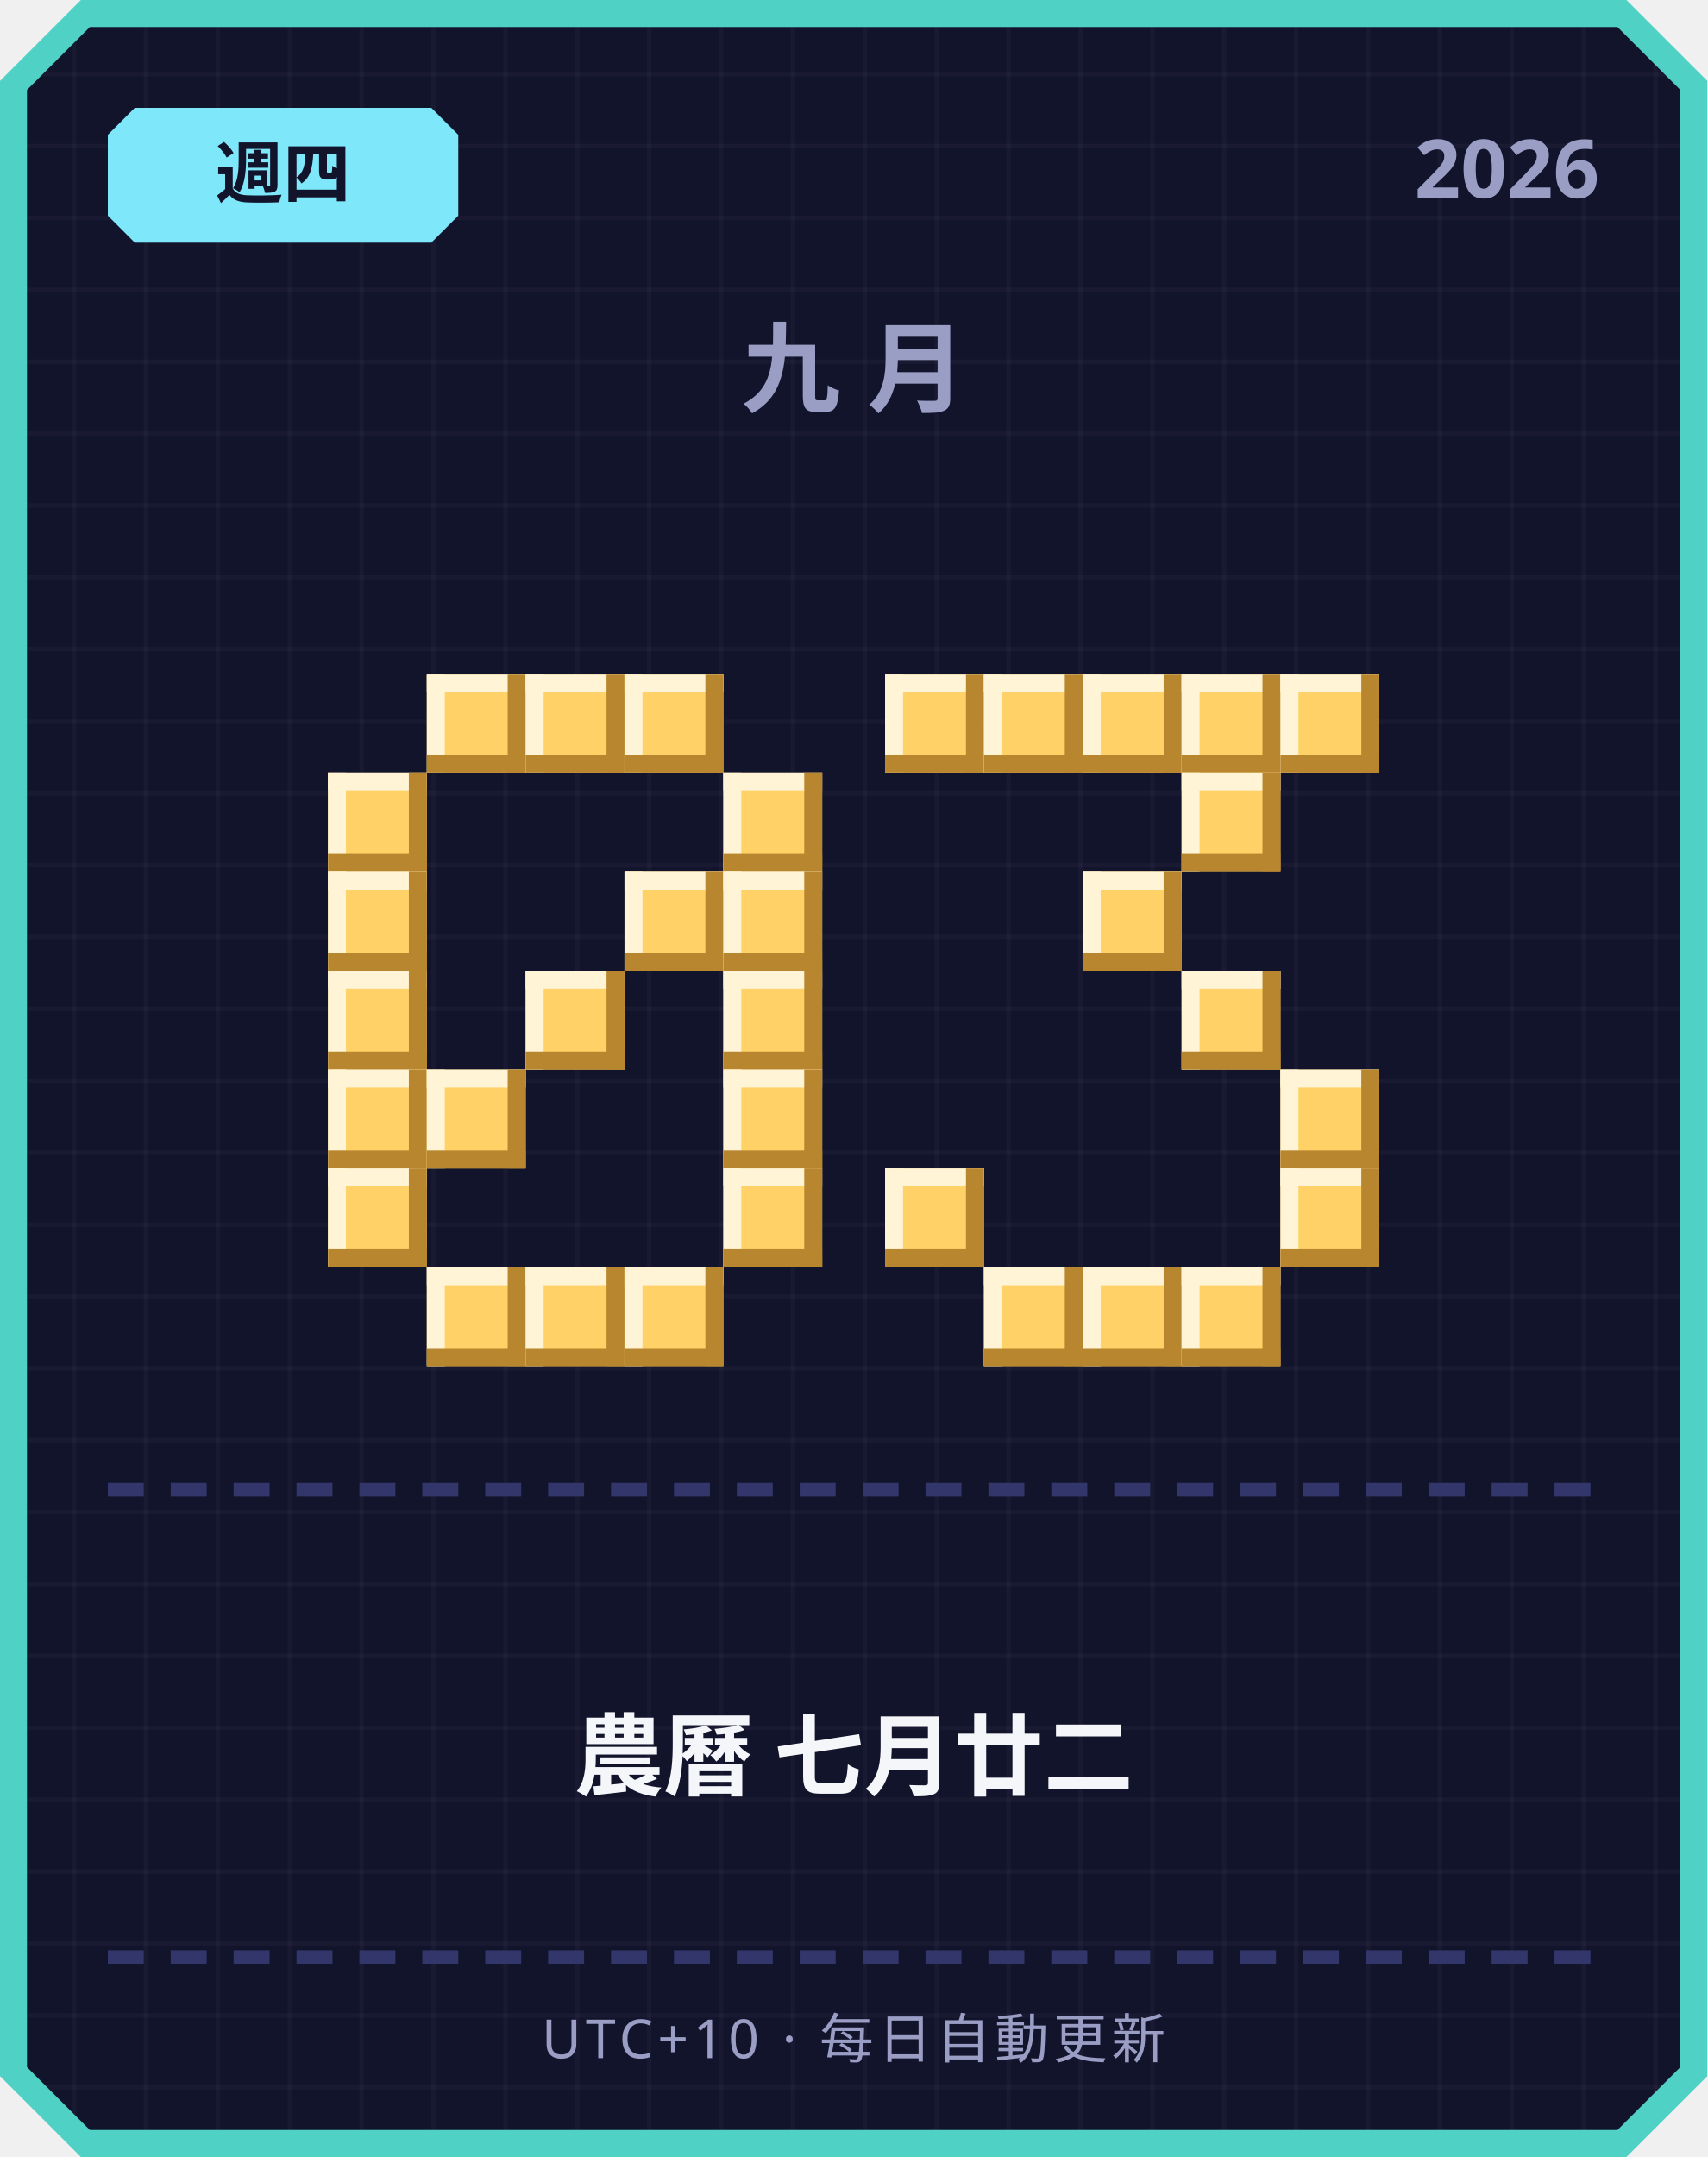
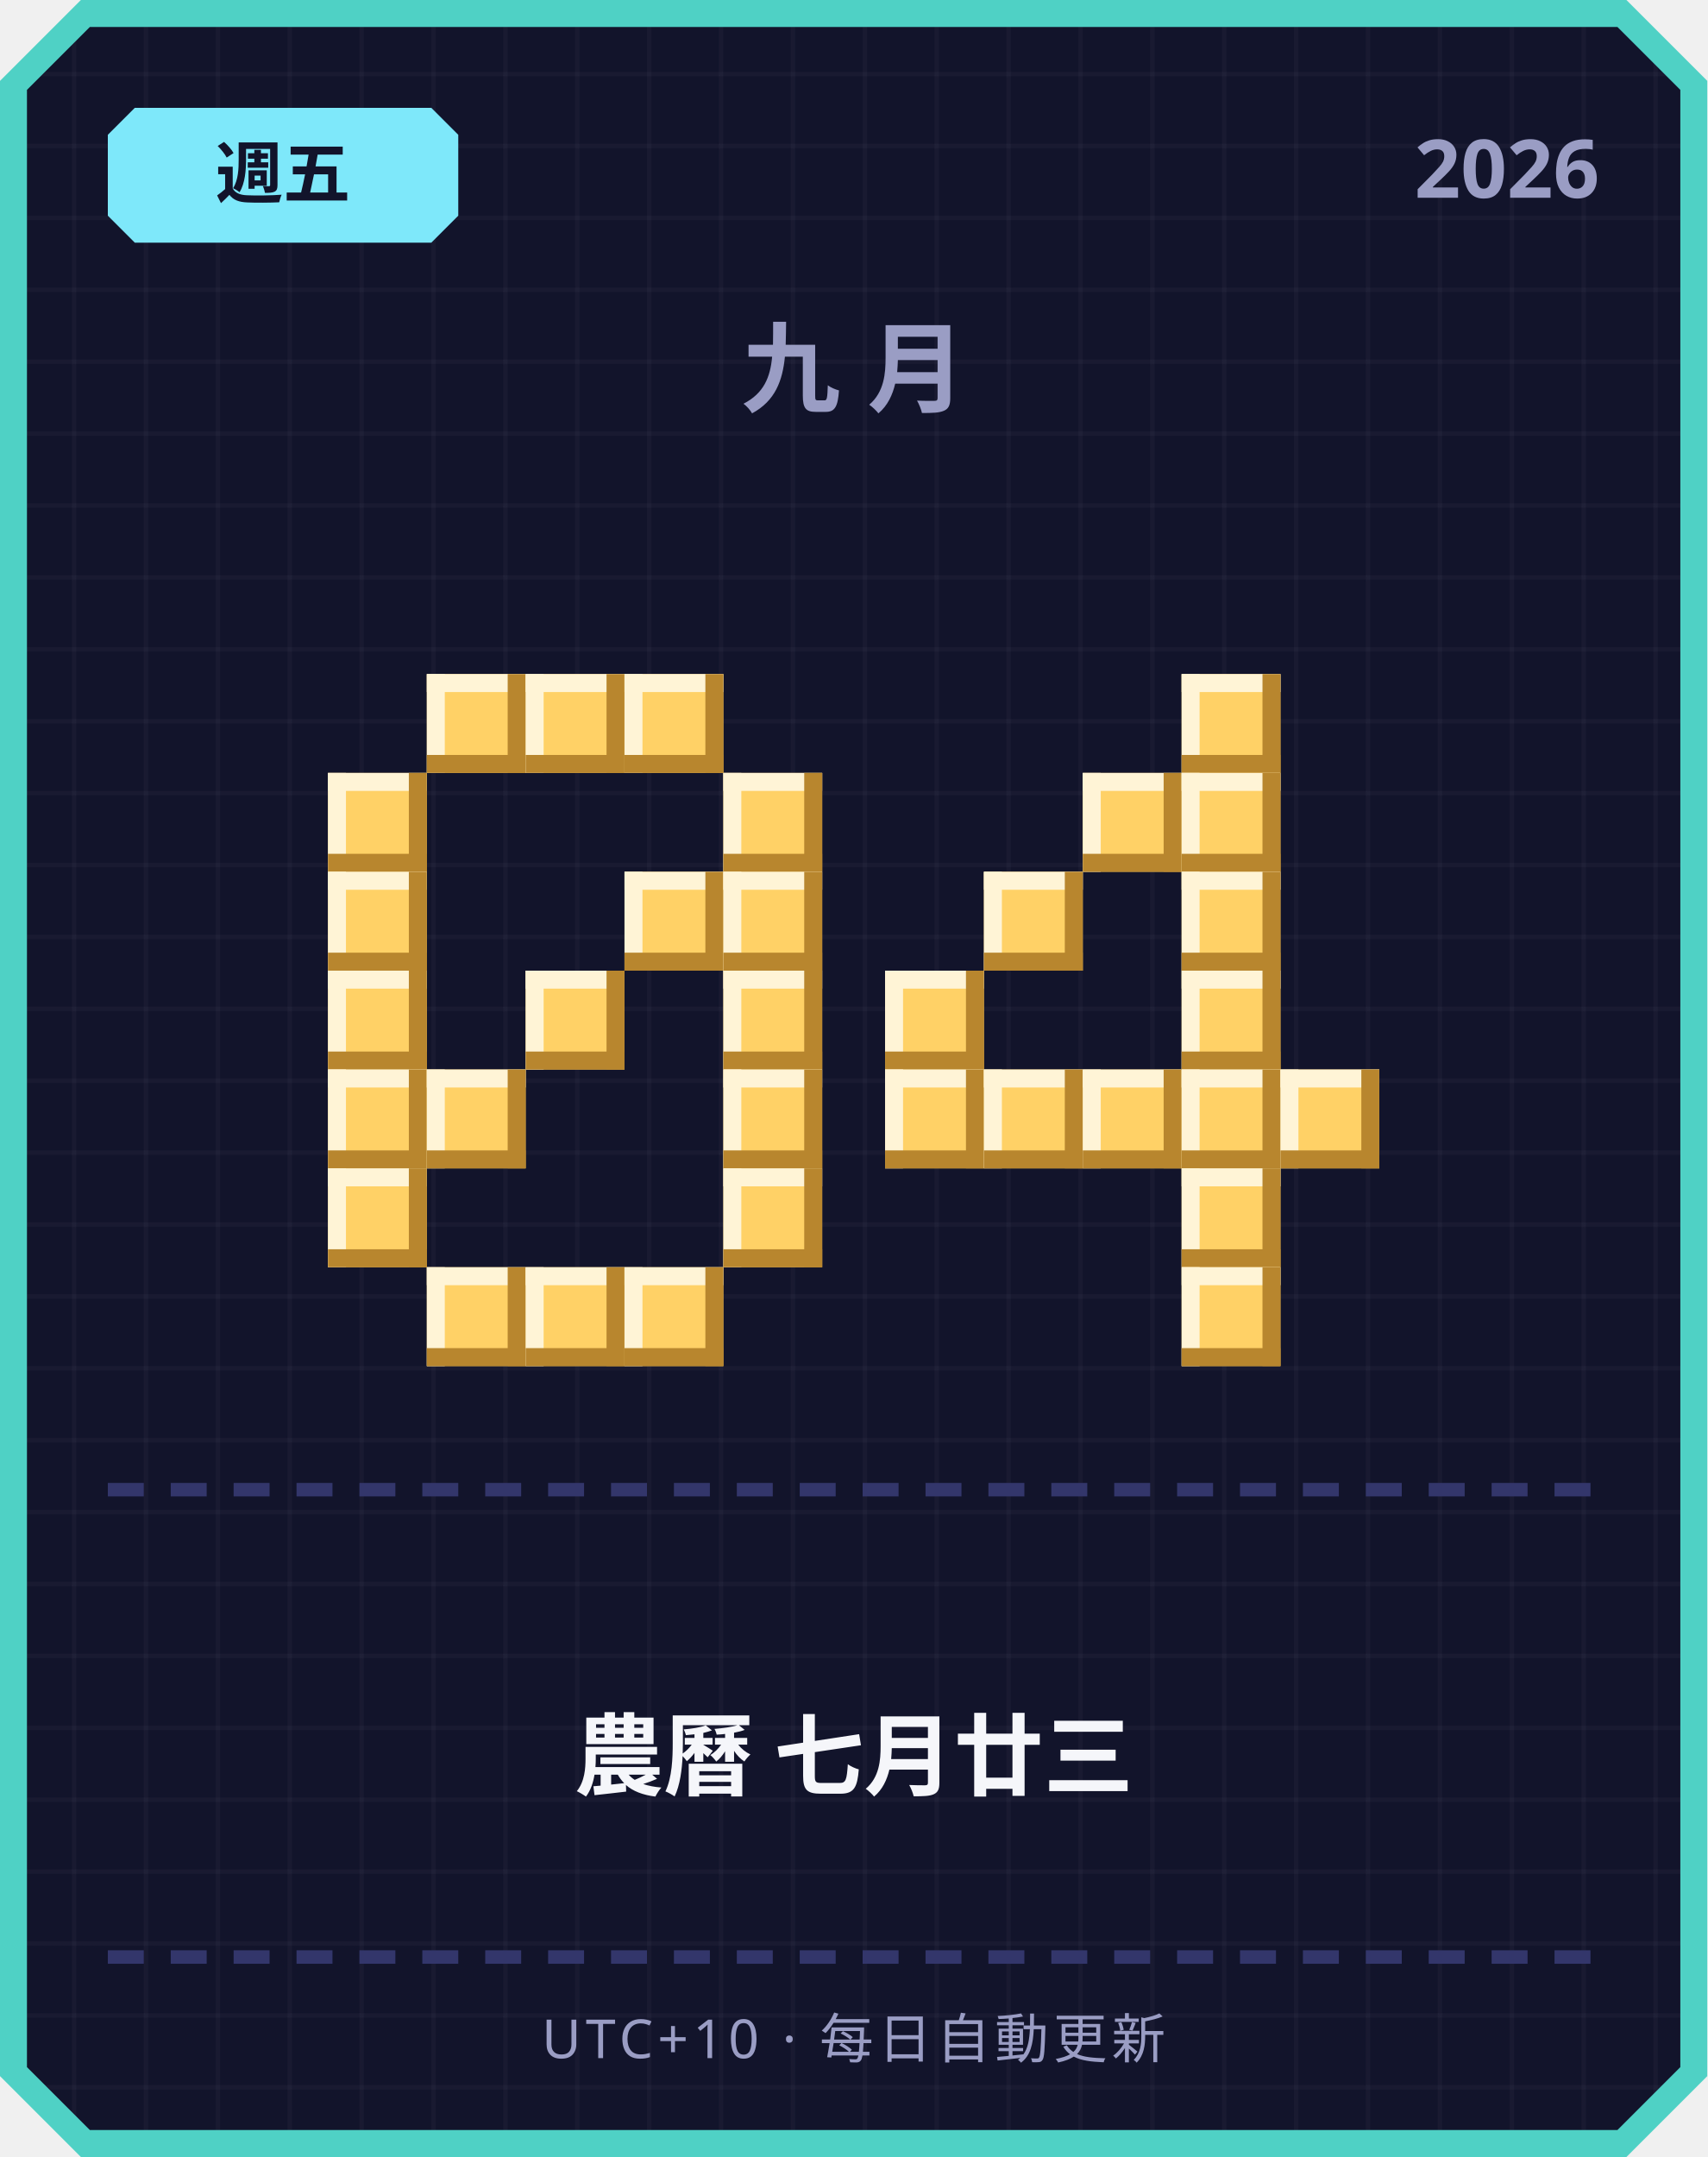
<svg xmlns="http://www.w3.org/2000/svg" width="380" height="480" viewBox="0 0 380 480">
  <defs>
    <pattern id="grid" width="16" height="16" patternUnits="userSpaceOnUse">
      <rect width="16" height="16" fill="#12142b" />
      <rect width="1" height="16" fill="#ffffff" opacity="0.03" />
      <rect width="16" height="1" fill="#ffffff" opacity="0.03" />
    </pattern>
  </defs>
  <path d="M 18,0 L 362,0 L 380,18 L 380,462 L 362,480 L 18,480 L 0,462 L 0,18 Z" fill="#4fd1c5" />
  <path d="M 20,6 L 360,6 L 374,20 L 374,460 L 360,474 L 20,474 L 6,460 L 6,20 Z" fill="url(#grid)" />
  <path d="M 30,24 L 96,24 L 102,30 L 102,48 L 96,54 L 30,54 L 24,48 L 24,30 Z" fill="#7ee8fa" />
-   <text x="63" y="44" text-anchor="middle" font-family="'Segoe UI', sans-serif" font-size="15" font-weight="700" fill="#12142b">週四</text>
+   <text x="63" y="44" text-anchor="middle" font-family="'Segoe UI', sans-serif" font-size="15" font-weight="700" fill="#12142b">週五</text>
  <text x="356" y="44" text-anchor="end" font-family="'Segoe UI', sans-serif" font-size="18" font-weight="700" fill="#9a9dc4">2026</text>
  <text x="190" y="90" text-anchor="middle" font-family="'Segoe UI', sans-serif" font-size="22" font-weight="700" letter-spacing="6" fill="#9a9dc4">九月</text>
  <rect x="95" y="150" width="22" height="22" fill="#ffd166" />
  <rect x="95" y="150" width="22" height="4" fill="#fff4d6" />
  <rect x="95" y="150" width="4" height="22" fill="#fff4d6" />
  <rect x="95" y="168" width="22" height="4" fill="#b8862e" />
  <rect x="113" y="150" width="4" height="22" fill="#b8862e" />
  <rect x="117" y="150" width="22" height="22" fill="#ffd166" />
  <rect x="117" y="150" width="22" height="4" fill="#fff4d6" />
  <rect x="117" y="150" width="4" height="22" fill="#fff4d6" />
  <rect x="117" y="168" width="22" height="4" fill="#b8862e" />
  <rect x="135" y="150" width="4" height="22" fill="#b8862e" />
  <rect x="139" y="150" width="22" height="22" fill="#ffd166" />
  <rect x="139" y="150" width="22" height="4" fill="#fff4d6" />
  <rect x="139" y="150" width="4" height="22" fill="#fff4d6" />
  <rect x="139" y="168" width="22" height="4" fill="#b8862e" />
  <rect x="157" y="150" width="4" height="22" fill="#b8862e" />
  <rect x="73" y="172" width="22" height="22" fill="#ffd166" />
  <rect x="73" y="172" width="22" height="4" fill="#fff4d6" />
  <rect x="73" y="172" width="4" height="22" fill="#fff4d6" />
  <rect x="73" y="190" width="22" height="4" fill="#b8862e" />
  <rect x="91" y="172" width="4" height="22" fill="#b8862e" />
  <rect x="161" y="172" width="22" height="22" fill="#ffd166" />
  <rect x="161" y="172" width="22" height="4" fill="#fff4d6" />
  <rect x="161" y="172" width="4" height="22" fill="#fff4d6" />
  <rect x="161" y="190" width="22" height="4" fill="#b8862e" />
  <rect x="179" y="172" width="4" height="22" fill="#b8862e" />
  <rect x="73" y="194" width="22" height="22" fill="#ffd166" />
  <rect x="73" y="194" width="22" height="4" fill="#fff4d6" />
  <rect x="73" y="194" width="4" height="22" fill="#fff4d6" />
  <rect x="73" y="212" width="22" height="4" fill="#b8862e" />
  <rect x="91" y="194" width="4" height="22" fill="#b8862e" />
  <rect x="139" y="194" width="22" height="22" fill="#ffd166" />
  <rect x="139" y="194" width="22" height="4" fill="#fff4d6" />
  <rect x="139" y="194" width="4" height="22" fill="#fff4d6" />
  <rect x="139" y="212" width="22" height="4" fill="#b8862e" />
  <rect x="157" y="194" width="4" height="22" fill="#b8862e" />
  <rect x="161" y="194" width="22" height="22" fill="#ffd166" />
  <rect x="161" y="194" width="22" height="4" fill="#fff4d6" />
  <rect x="161" y="194" width="4" height="22" fill="#fff4d6" />
  <rect x="161" y="212" width="22" height="4" fill="#b8862e" />
  <rect x="179" y="194" width="4" height="22" fill="#b8862e" />
  <rect x="73" y="216" width="22" height="22" fill="#ffd166" />
  <rect x="73" y="216" width="22" height="4" fill="#fff4d6" />
  <rect x="73" y="216" width="4" height="22" fill="#fff4d6" />
  <rect x="73" y="234" width="22" height="4" fill="#b8862e" />
  <rect x="91" y="216" width="4" height="22" fill="#b8862e" />
  <rect x="117" y="216" width="22" height="22" fill="#ffd166" />
  <rect x="117" y="216" width="22" height="4" fill="#fff4d6" />
  <rect x="117" y="216" width="4" height="22" fill="#fff4d6" />
  <rect x="117" y="234" width="22" height="4" fill="#b8862e" />
  <rect x="135" y="216" width="4" height="22" fill="#b8862e" />
  <rect x="161" y="216" width="22" height="22" fill="#ffd166" />
  <rect x="161" y="216" width="22" height="4" fill="#fff4d6" />
  <rect x="161" y="216" width="4" height="22" fill="#fff4d6" />
  <rect x="161" y="234" width="22" height="4" fill="#b8862e" />
  <rect x="179" y="216" width="4" height="22" fill="#b8862e" />
  <rect x="73" y="238" width="22" height="22" fill="#ffd166" />
  <rect x="73" y="238" width="22" height="4" fill="#fff4d6" />
  <rect x="73" y="238" width="4" height="22" fill="#fff4d6" />
  <rect x="73" y="256" width="22" height="4" fill="#b8862e" />
  <rect x="91" y="238" width="4" height="22" fill="#b8862e" />
  <rect x="95" y="238" width="22" height="22" fill="#ffd166" />
  <rect x="95" y="238" width="22" height="4" fill="#fff4d6" />
  <rect x="95" y="238" width="4" height="22" fill="#fff4d6" />
  <rect x="95" y="256" width="22" height="4" fill="#b8862e" />
  <rect x="113" y="238" width="4" height="22" fill="#b8862e" />
  <rect x="161" y="238" width="22" height="22" fill="#ffd166" />
  <rect x="161" y="238" width="22" height="4" fill="#fff4d6" />
  <rect x="161" y="238" width="4" height="22" fill="#fff4d6" />
  <rect x="161" y="256" width="22" height="4" fill="#b8862e" />
  <rect x="179" y="238" width="4" height="22" fill="#b8862e" />
  <rect x="73" y="260" width="22" height="22" fill="#ffd166" />
  <rect x="73" y="260" width="22" height="4" fill="#fff4d6" />
  <rect x="73" y="260" width="4" height="22" fill="#fff4d6" />
  <rect x="73" y="278" width="22" height="4" fill="#b8862e" />
  <rect x="91" y="260" width="4" height="22" fill="#b8862e" />
  <rect x="161" y="260" width="22" height="22" fill="#ffd166" />
  <rect x="161" y="260" width="22" height="4" fill="#fff4d6" />
  <rect x="161" y="260" width="4" height="22" fill="#fff4d6" />
  <rect x="161" y="278" width="22" height="4" fill="#b8862e" />
  <rect x="179" y="260" width="4" height="22" fill="#b8862e" />
  <rect x="95" y="282" width="22" height="22" fill="#ffd166" />
  <rect x="95" y="282" width="22" height="4" fill="#fff4d6" />
  <rect x="95" y="282" width="4" height="22" fill="#fff4d6" />
  <rect x="95" y="300" width="22" height="4" fill="#b8862e" />
  <rect x="113" y="282" width="4" height="22" fill="#b8862e" />
  <rect x="117" y="282" width="22" height="22" fill="#ffd166" />
  <rect x="117" y="282" width="22" height="4" fill="#fff4d6" />
  <rect x="117" y="282" width="4" height="22" fill="#fff4d6" />
  <rect x="117" y="300" width="22" height="4" fill="#b8862e" />
  <rect x="135" y="282" width="4" height="22" fill="#b8862e" />
  <rect x="139" y="282" width="22" height="22" fill="#ffd166" />
  <rect x="139" y="282" width="22" height="4" fill="#fff4d6" />
  <rect x="139" y="282" width="4" height="22" fill="#fff4d6" />
  <rect x="139" y="300" width="22" height="4" fill="#b8862e" />
  <rect x="157" y="282" width="4" height="22" fill="#b8862e" />
-   <rect x="197" y="150" width="22" height="22" fill="#ffd166" />
-   <rect x="197" y="150" width="22" height="4" fill="#fff4d6" />
-   <rect x="197" y="150" width="4" height="22" fill="#fff4d6" />
-   <rect x="197" y="168" width="22" height="4" fill="#b8862e" />
-   <rect x="215" y="150" width="4" height="22" fill="#b8862e" />
-   <rect x="219" y="150" width="22" height="22" fill="#ffd166" />
-   <rect x="219" y="150" width="22" height="4" fill="#fff4d6" />
-   <rect x="219" y="150" width="4" height="22" fill="#fff4d6" />
-   <rect x="219" y="168" width="22" height="4" fill="#b8862e" />
-   <rect x="237" y="150" width="4" height="22" fill="#b8862e" />
-   <rect x="241" y="150" width="22" height="22" fill="#ffd166" />
-   <rect x="241" y="150" width="22" height="4" fill="#fff4d6" />
-   <rect x="241" y="150" width="4" height="22" fill="#fff4d6" />
-   <rect x="241" y="168" width="22" height="4" fill="#b8862e" />
-   <rect x="259" y="150" width="4" height="22" fill="#b8862e" />
  <rect x="263" y="150" width="22" height="22" fill="#ffd166" />
  <rect x="263" y="150" width="22" height="4" fill="#fff4d6" />
  <rect x="263" y="150" width="4" height="22" fill="#fff4d6" />
  <rect x="263" y="168" width="22" height="4" fill="#b8862e" />
  <rect x="281" y="150" width="4" height="22" fill="#b8862e" />
-   <rect x="285" y="150" width="22" height="22" fill="#ffd166" />
-   <rect x="285" y="150" width="22" height="4" fill="#fff4d6" />
-   <rect x="285" y="150" width="4" height="22" fill="#fff4d6" />
-   <rect x="285" y="168" width="22" height="4" fill="#b8862e" />
-   <rect x="303" y="150" width="4" height="22" fill="#b8862e" />
+   <rect x="241" y="172" width="22" height="22" fill="#ffd166" />
+   <rect x="241" y="172" width="22" height="4" fill="#fff4d6" />
+   <rect x="241" y="172" width="4" height="22" fill="#fff4d6" />
+   <rect x="241" y="190" width="22" height="4" fill="#b8862e" />
+   <rect x="259" y="172" width="4" height="22" fill="#b8862e" />
  <rect x="263" y="172" width="22" height="22" fill="#ffd166" />
  <rect x="263" y="172" width="22" height="4" fill="#fff4d6" />
  <rect x="263" y="172" width="4" height="22" fill="#fff4d6" />
  <rect x="263" y="190" width="22" height="4" fill="#b8862e" />
  <rect x="281" y="172" width="4" height="22" fill="#b8862e" />
-   <rect x="241" y="194" width="22" height="22" fill="#ffd166" />
-   <rect x="241" y="194" width="22" height="4" fill="#fff4d6" />
-   <rect x="241" y="194" width="4" height="22" fill="#fff4d6" />
-   <rect x="241" y="212" width="22" height="4" fill="#b8862e" />
-   <rect x="259" y="194" width="4" height="22" fill="#b8862e" />
+   <rect x="219" y="194" width="22" height="22" fill="#ffd166" />
+   <rect x="219" y="194" width="22" height="4" fill="#fff4d6" />
+   <rect x="219" y="194" width="4" height="22" fill="#fff4d6" />
+   <rect x="219" y="212" width="22" height="4" fill="#b8862e" />
+   <rect x="237" y="194" width="4" height="22" fill="#b8862e" />
+   <rect x="263" y="194" width="22" height="22" fill="#ffd166" />
+   <rect x="263" y="194" width="22" height="4" fill="#fff4d6" />
+   <rect x="263" y="194" width="4" height="22" fill="#fff4d6" />
+   <rect x="263" y="212" width="22" height="4" fill="#b8862e" />
+   <rect x="281" y="194" width="4" height="22" fill="#b8862e" />
+   <rect x="197" y="216" width="22" height="22" fill="#ffd166" />
+   <rect x="197" y="216" width="22" height="4" fill="#fff4d6" />
+   <rect x="197" y="216" width="4" height="22" fill="#fff4d6" />
+   <rect x="197" y="234" width="22" height="4" fill="#b8862e" />
+   <rect x="215" y="216" width="4" height="22" fill="#b8862e" />
  <rect x="263" y="216" width="22" height="22" fill="#ffd166" />
  <rect x="263" y="216" width="22" height="4" fill="#fff4d6" />
  <rect x="263" y="216" width="4" height="22" fill="#fff4d6" />
  <rect x="263" y="234" width="22" height="4" fill="#b8862e" />
  <rect x="281" y="216" width="4" height="22" fill="#b8862e" />
+   <rect x="197" y="238" width="22" height="22" fill="#ffd166" />
+   <rect x="197" y="238" width="22" height="4" fill="#fff4d6" />
+   <rect x="197" y="238" width="4" height="22" fill="#fff4d6" />
+   <rect x="197" y="256" width="22" height="4" fill="#b8862e" />
+   <rect x="215" y="238" width="4" height="22" fill="#b8862e" />
+   <rect x="219" y="238" width="22" height="22" fill="#ffd166" />
+   <rect x="219" y="238" width="22" height="4" fill="#fff4d6" />
+   <rect x="219" y="238" width="4" height="22" fill="#fff4d6" />
+   <rect x="219" y="256" width="22" height="4" fill="#b8862e" />
+   <rect x="237" y="238" width="4" height="22" fill="#b8862e" />
+   <rect x="241" y="238" width="22" height="22" fill="#ffd166" />
+   <rect x="241" y="238" width="22" height="4" fill="#fff4d6" />
+   <rect x="241" y="238" width="4" height="22" fill="#fff4d6" />
+   <rect x="241" y="256" width="22" height="4" fill="#b8862e" />
+   <rect x="259" y="238" width="4" height="22" fill="#b8862e" />
+   <rect x="263" y="238" width="22" height="22" fill="#ffd166" />
+   <rect x="263" y="238" width="22" height="4" fill="#fff4d6" />
+   <rect x="263" y="238" width="4" height="22" fill="#fff4d6" />
+   <rect x="263" y="256" width="22" height="4" fill="#b8862e" />
+   <rect x="281" y="238" width="4" height="22" fill="#b8862e" />
  <rect x="285" y="238" width="22" height="22" fill="#ffd166" />
  <rect x="285" y="238" width="22" height="4" fill="#fff4d6" />
  <rect x="285" y="238" width="4" height="22" fill="#fff4d6" />
  <rect x="285" y="256" width="22" height="4" fill="#b8862e" />
  <rect x="303" y="238" width="4" height="22" fill="#b8862e" />
-   <rect x="197" y="260" width="22" height="22" fill="#ffd166" />
-   <rect x="197" y="260" width="22" height="4" fill="#fff4d6" />
-   <rect x="197" y="260" width="4" height="22" fill="#fff4d6" />
-   <rect x="197" y="278" width="22" height="4" fill="#b8862e" />
-   <rect x="215" y="260" width="4" height="22" fill="#b8862e" />
-   <rect x="285" y="260" width="22" height="22" fill="#ffd166" />
-   <rect x="285" y="260" width="22" height="4" fill="#fff4d6" />
-   <rect x="285" y="260" width="4" height="22" fill="#fff4d6" />
-   <rect x="285" y="278" width="22" height="4" fill="#b8862e" />
-   <rect x="303" y="260" width="4" height="22" fill="#b8862e" />
-   <rect x="219" y="282" width="22" height="22" fill="#ffd166" />
-   <rect x="219" y="282" width="22" height="4" fill="#fff4d6" />
-   <rect x="219" y="282" width="4" height="22" fill="#fff4d6" />
-   <rect x="219" y="300" width="22" height="4" fill="#b8862e" />
-   <rect x="237" y="282" width="4" height="22" fill="#b8862e" />
-   <rect x="241" y="282" width="22" height="22" fill="#ffd166" />
-   <rect x="241" y="282" width="22" height="4" fill="#fff4d6" />
-   <rect x="241" y="282" width="4" height="22" fill="#fff4d6" />
-   <rect x="241" y="300" width="22" height="4" fill="#b8862e" />
-   <rect x="259" y="282" width="4" height="22" fill="#b8862e" />
+   <rect x="263" y="260" width="22" height="22" fill="#ffd166" />
+   <rect x="263" y="260" width="22" height="4" fill="#fff4d6" />
+   <rect x="263" y="260" width="4" height="22" fill="#fff4d6" />
+   <rect x="263" y="278" width="22" height="4" fill="#b8862e" />
+   <rect x="281" y="260" width="4" height="22" fill="#b8862e" />
  <rect x="263" y="282" width="22" height="22" fill="#ffd166" />
  <rect x="263" y="282" width="22" height="4" fill="#fff4d6" />
  <rect x="263" y="282" width="4" height="22" fill="#fff4d6" />
  <rect x="263" y="300" width="22" height="4" fill="#b8862e" />
  <rect x="281" y="282" width="4" height="22" fill="#b8862e" />
  <rect x="24" y="330" width="8" height="3" fill="#33366b" />
  <rect x="38" y="330" width="8" height="3" fill="#33366b" />
  <rect x="52" y="330" width="8" height="3" fill="#33366b" />
  <rect x="66" y="330" width="8" height="3" fill="#33366b" />
  <rect x="80" y="330" width="8" height="3" fill="#33366b" />
  <rect x="94" y="330" width="8" height="3" fill="#33366b" />
  <rect x="108" y="330" width="8" height="3" fill="#33366b" />
  <rect x="122" y="330" width="8" height="3" fill="#33366b" />
  <rect x="136" y="330" width="8" height="3" fill="#33366b" />
  <rect x="150" y="330" width="8" height="3" fill="#33366b" />
  <rect x="164" y="330" width="8" height="3" fill="#33366b" />
  <rect x="178" y="330" width="8" height="3" fill="#33366b" />
  <rect x="192" y="330" width="8" height="3" fill="#33366b" />
  <rect x="206" y="330" width="8" height="3" fill="#33366b" />
  <rect x="220" y="330" width="8" height="3" fill="#33366b" />
  <rect x="234" y="330" width="8" height="3" fill="#33366b" />
  <rect x="248" y="330" width="8" height="3" fill="#33366b" />
  <rect x="262" y="330" width="8" height="3" fill="#33366b" />
  <rect x="276" y="330" width="8" height="3" fill="#33366b" />
  <rect x="290" y="330" width="8" height="3" fill="#33366b" />
  <rect x="304" y="330" width="8" height="3" fill="#33366b" />
  <rect x="318" y="330" width="8" height="3" fill="#33366b" />
  <rect x="332" y="330" width="8" height="3" fill="#33366b" />
  <rect x="346" y="330" width="8" height="3" fill="#33366b" />
-   <text x="190" y="398" text-anchor="middle" font-family="'Segoe UI', 'Microsoft JhengHei', sans-serif" font-size="20" font-weight="700" fill="#f5f6fa">農曆 七月廿二</text>
+   <text x="190" y="398" text-anchor="middle" font-family="'Segoe UI', 'Microsoft JhengHei', sans-serif" font-size="20" font-weight="700" fill="#f5f6fa">農曆 七月廿三</text>
  <rect x="24" y="434" width="8" height="3" fill="#33366b" />
  <rect x="38" y="434" width="8" height="3" fill="#33366b" />
  <rect x="52" y="434" width="8" height="3" fill="#33366b" />
  <rect x="66" y="434" width="8" height="3" fill="#33366b" />
  <rect x="80" y="434" width="8" height="3" fill="#33366b" />
  <rect x="94" y="434" width="8" height="3" fill="#33366b" />
  <rect x="108" y="434" width="8" height="3" fill="#33366b" />
  <rect x="122" y="434" width="8" height="3" fill="#33366b" />
  <rect x="136" y="434" width="8" height="3" fill="#33366b" />
  <rect x="150" y="434" width="8" height="3" fill="#33366b" />
  <rect x="164" y="434" width="8" height="3" fill="#33366b" />
  <rect x="178" y="434" width="8" height="3" fill="#33366b" />
  <rect x="192" y="434" width="8" height="3" fill="#33366b" />
  <rect x="206" y="434" width="8" height="3" fill="#33366b" />
  <rect x="220" y="434" width="8" height="3" fill="#33366b" />
  <rect x="234" y="434" width="8" height="3" fill="#33366b" />
  <rect x="248" y="434" width="8" height="3" fill="#33366b" />
  <rect x="262" y="434" width="8" height="3" fill="#33366b" />
  <rect x="276" y="434" width="8" height="3" fill="#33366b" />
  <rect x="290" y="434" width="8" height="3" fill="#33366b" />
  <rect x="304" y="434" width="8" height="3" fill="#33366b" />
  <rect x="318" y="434" width="8" height="3" fill="#33366b" />
  <rect x="332" y="434" width="8" height="3" fill="#33366b" />
  <rect x="346" y="434" width="8" height="3" fill="#33366b" />
  <text x="190" y="458" text-anchor="middle" font-family="'Segoe UI', sans-serif" font-size="12" letter-spacing="1" fill="#9a9dc4">UTC+10 · 每日自動更新</text>
</svg>
